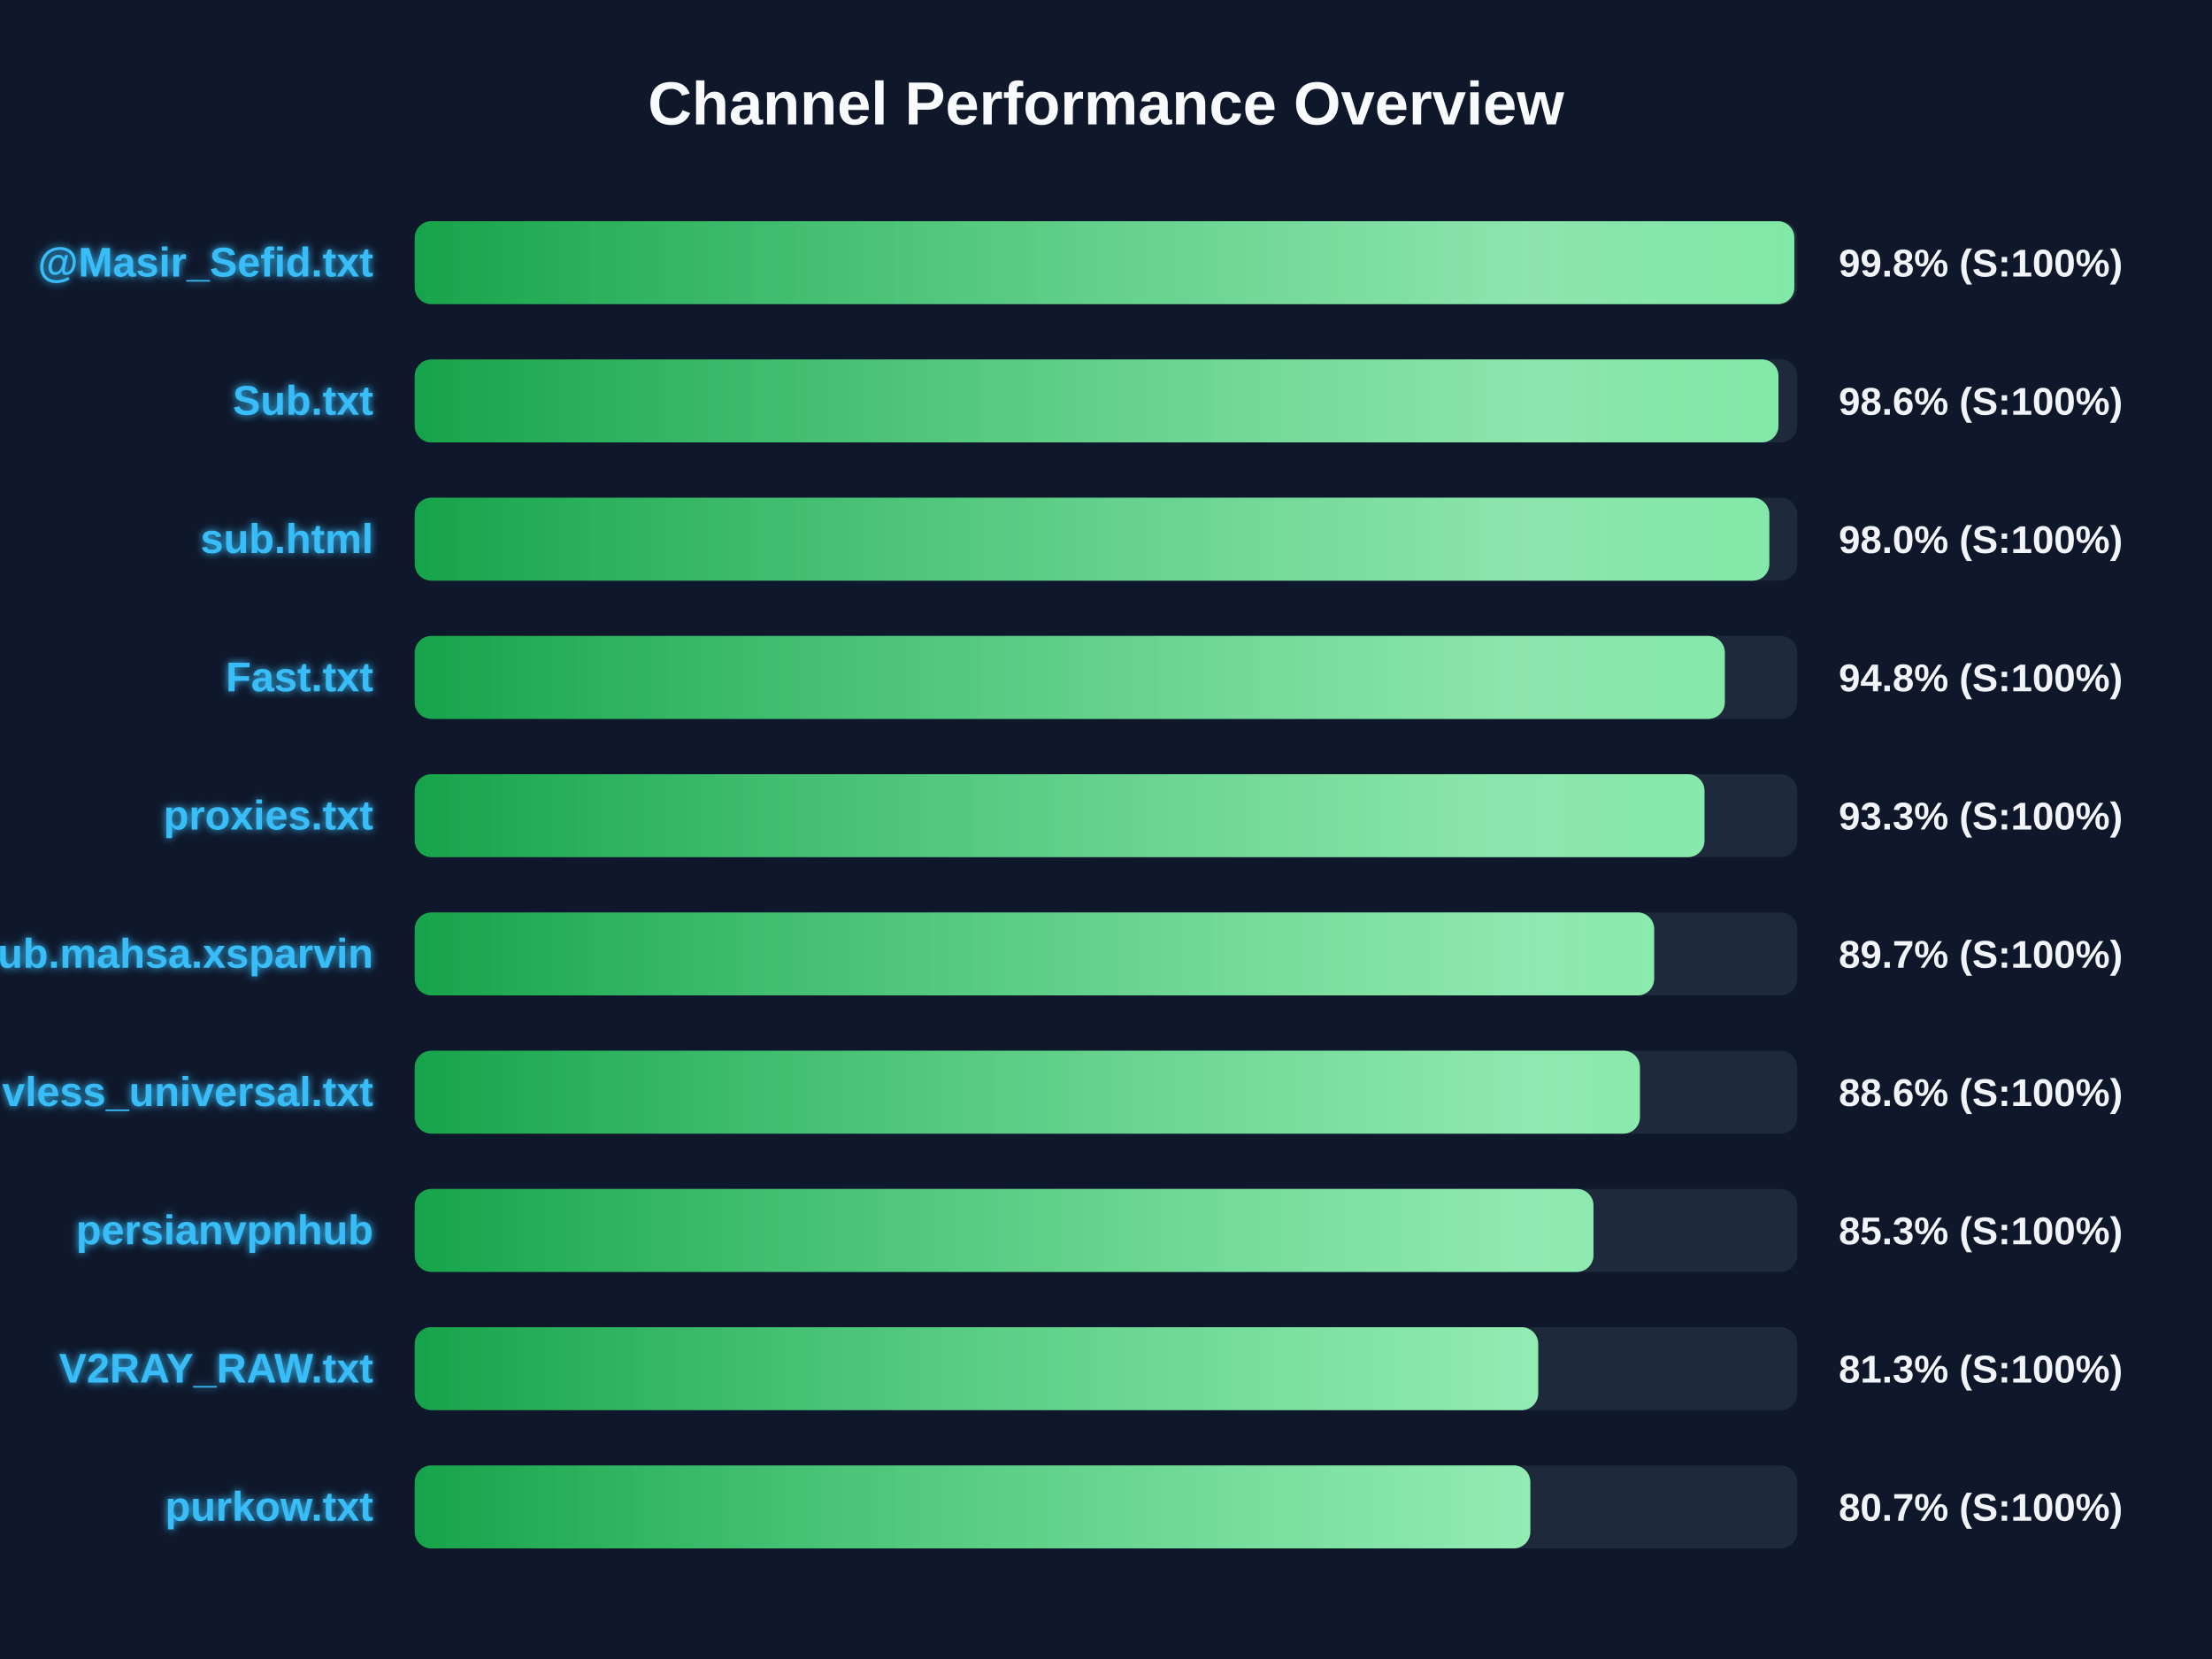
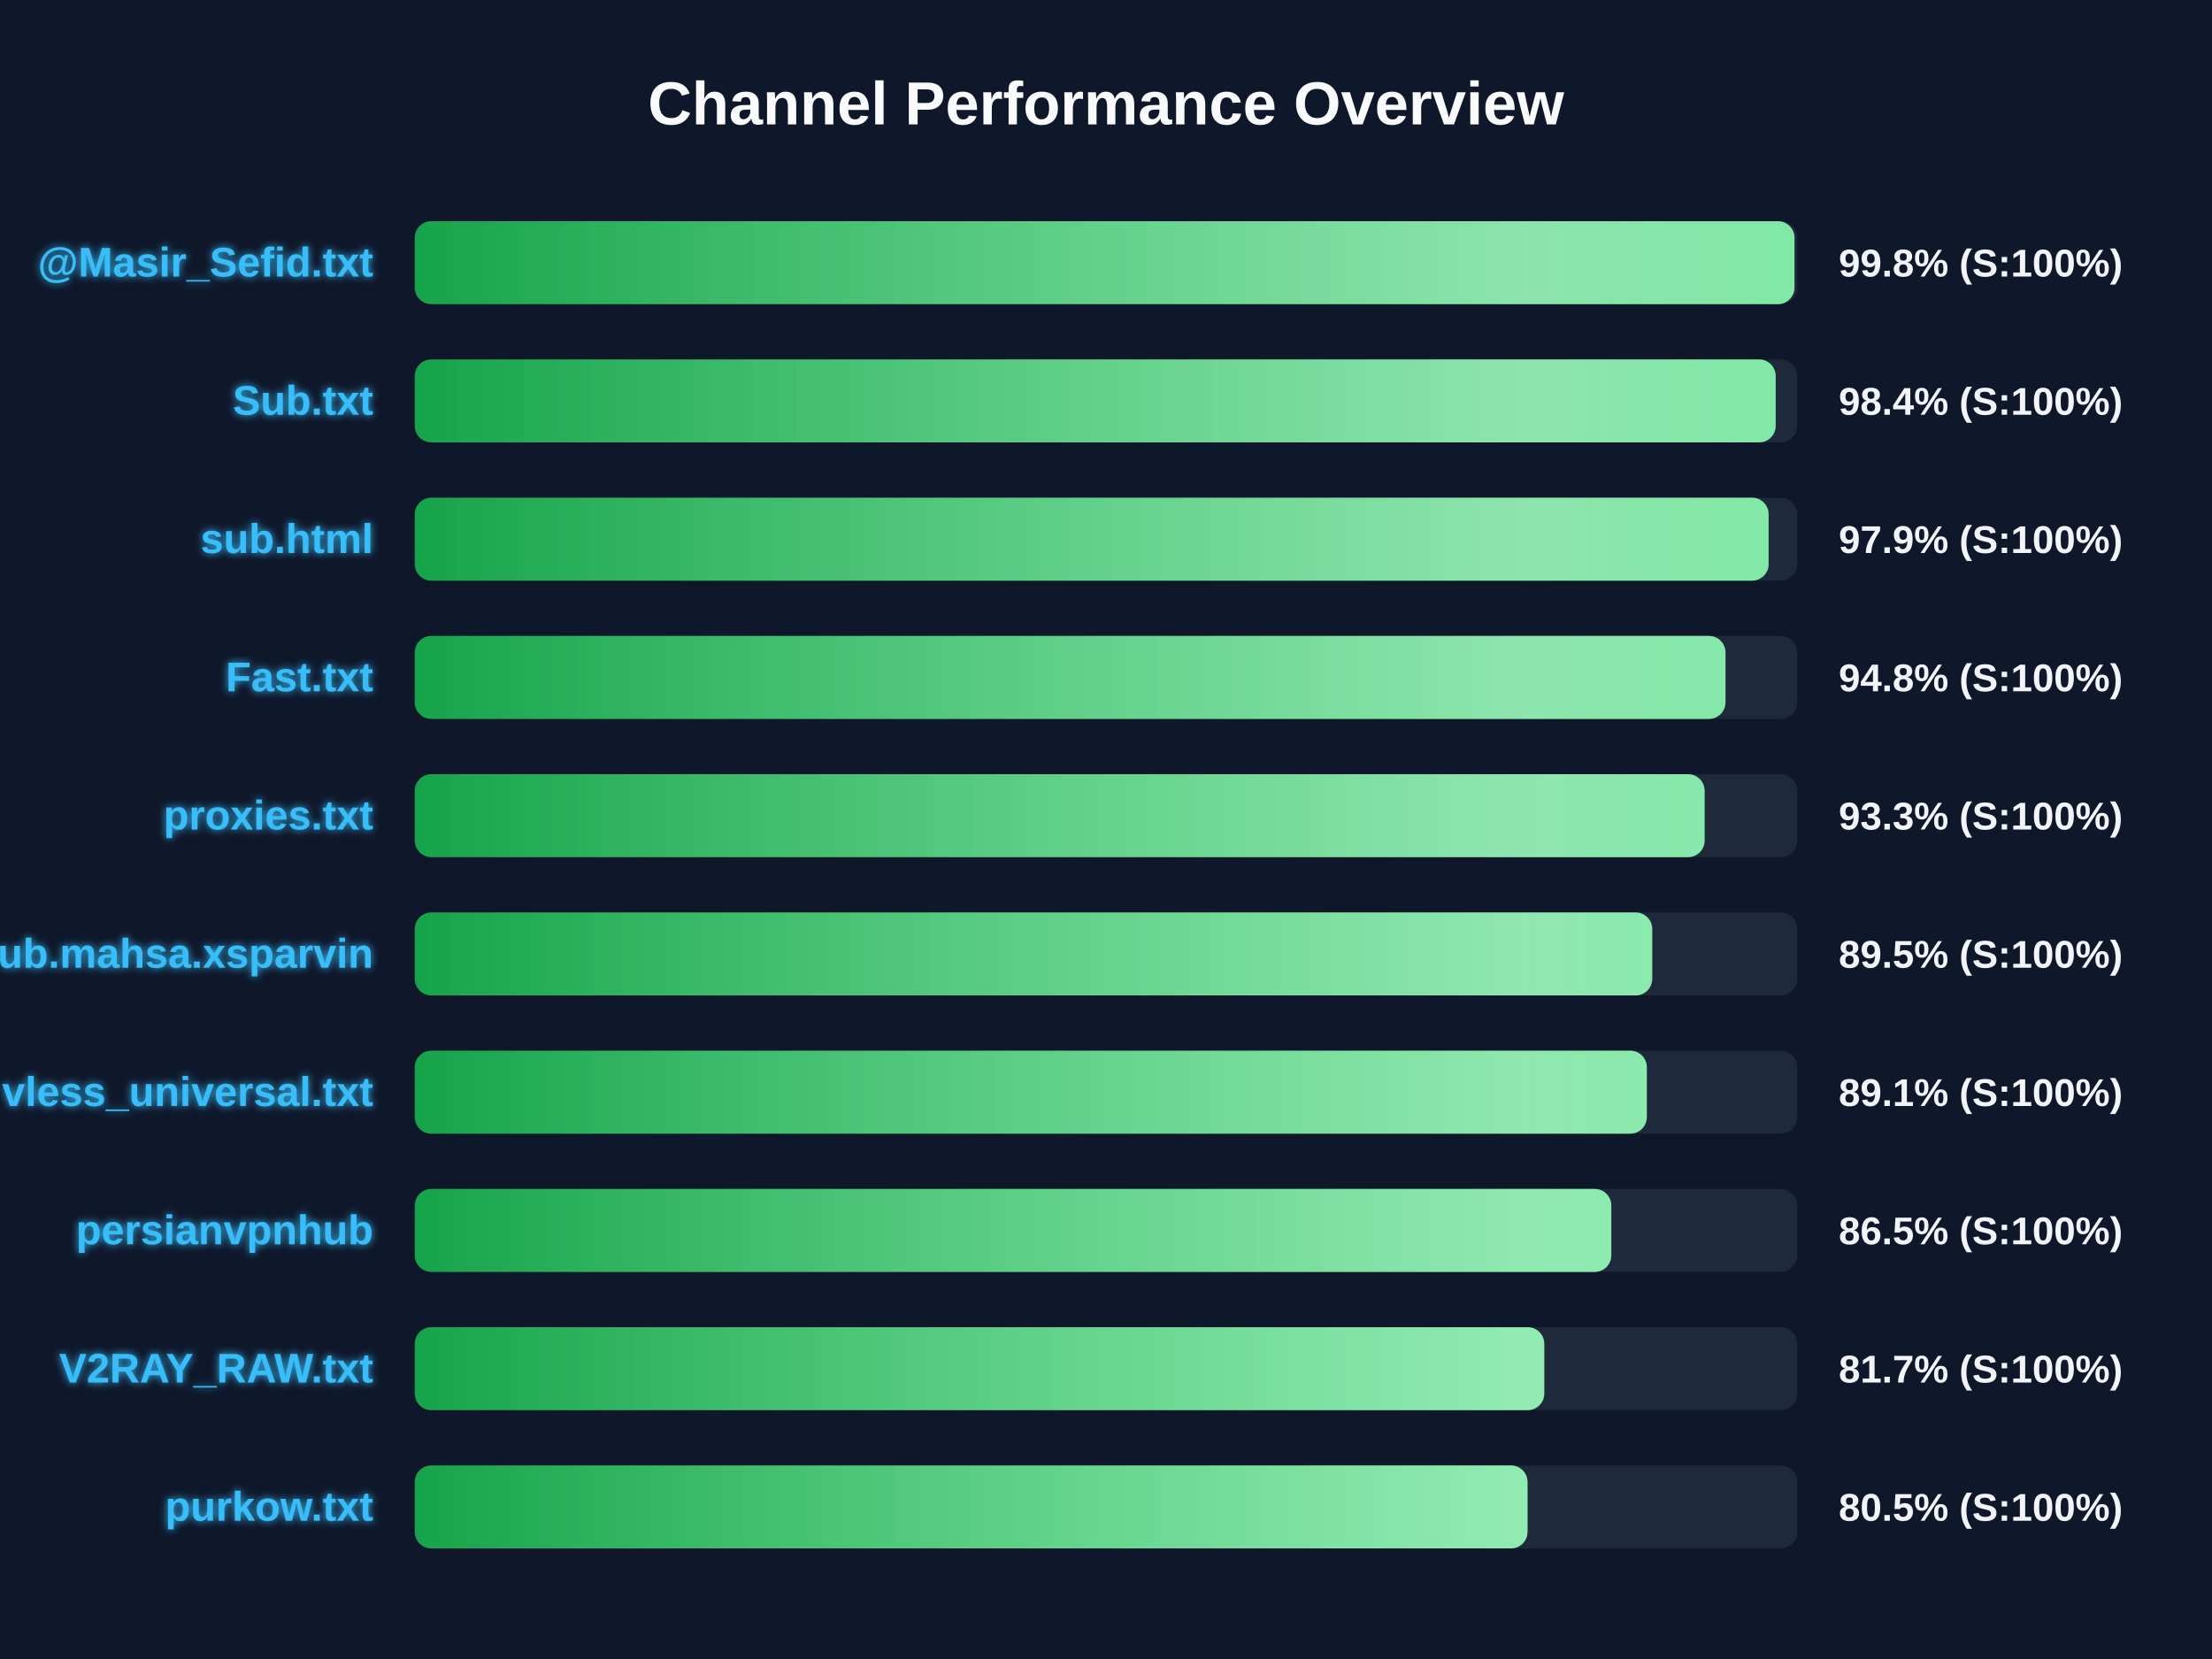
<svg xmlns="http://www.w3.org/2000/svg" width="800" height="600" version="1.1">
  <defs>
    <linearGradient id="grad-green" x1="0%" y1="0%" x2="100%" y2="0%">
      <stop offset="0%" stop-color="#16a34a" />
      <stop offset="100%" stop-color="#4ade80" />
    </linearGradient>
    <linearGradient id="grad-yellow" x1="0%" y1="0%" x2="100%" y2="0%">
      <stop offset="0%" stop-color="#ca8a04" />
      <stop offset="100%" stop-color="#fde047" />
    </linearGradient>
    <linearGradient id="grad-red" x1="0%" y1="0%" x2="100%" y2="0%">
      <stop offset="0%" stop-color="#dc2626" />
      <stop offset="100%" stop-color="#f87171" />
    </linearGradient>
    <linearGradient id="shimmer" x1="0%" y1="0%" x2="100%" y2="0%">
      <stop offset="0%" stop-color="rgba(255,255,255,0)" />
      <stop offset="50%" stop-color="rgba(255,255,255,0.4)" />
      <stop offset="100%" stop-color="rgba(255,255,255,0)" />
    </linearGradient>
    <filter id="glow" x="-20%" y="-20%" width="140%" height="140%">
      <feGaussianBlur stdDeviation="1.5" result="blur" />
      <feComposite in="SourceGraphic" in2="blur" operator="over" />
    </filter>
  </defs>
  <style>
        .bg-rect { fill: #0f172a; }
        .title { font: bold 22px 'Segoe UI', Arial, sans-serif; fill: #f8fafc; }
        .row { font: bold 15px 'Segoe UI', Arial, sans-serif; fill: #38bdf8; filter: url(#glow); }
        .score { font: bold 14px 'Segoe UI', Arial, sans-serif; fill: #f1f5f9; }
        @keyframes shimmer-anim {
            0% { transform: translateX(-100%); }
            100% { transform: translateX(200%); }
        }
        .shimmer-rect {
            animation: shimmer-anim 2.5s infinite linear;
        }
    </style>
  <rect width="100%" height="100%" class="bg-rect" />
  <text x="400" y="45" text-anchor="middle" class="title">Channel Performance Overview</text>
  <rect x="150" y="80" width="500" height="30" fill="#1e293b" rx="6" />
  <clipPath id="clip-0">
-     <rect x="150" y="80" width="498.95" height="30" rx="6" />
+     <rect x="150" y="80" width="499.0" height="30" rx="6" />
  </clipPath>
-   <rect x="150" y="80" width="498.95" height="30" fill="url(#grad-green)" rx="6" />
+   <rect x="150" y="80" width="499.0" height="30" fill="url(#grad-green)" rx="6" />
  <g clip-path="url(#clip-0)">
    <rect x="150" y="80" width="100%" height="30" fill="url(#shimmer)" class="shimmer-rect" />
  </g>
  <text x="135" y="100" text-anchor="end" class="row">@Masir_Sefid.txt</text>
  <text x="665" y="100" text-anchor="start" class="score">99.8% (S:100%)</text>
  <rect x="150" y="130" width="500" height="30" fill="#1e293b" rx="6" />
  <clipPath id="clip-1">
-     <rect x="150" y="130" width="493.2" height="30" rx="6" />
+     <rect x="150" y="130" width="492.2" height="30" rx="6" />
  </clipPath>
-   <rect x="150" y="130" width="493.2" height="30" fill="url(#grad-green)" rx="6" />
+   <rect x="150" y="130" width="492.2" height="30" fill="url(#grad-green)" rx="6" />
  <g clip-path="url(#clip-1)">
    <rect x="150" y="130" width="100%" height="30" fill="url(#shimmer)" class="shimmer-rect" />
  </g>
  <text x="135" y="150" text-anchor="end" class="row">Sub.txt</text>
-   <text x="665" y="150" text-anchor="start" class="score">98.6% (S:100%)</text>
+   <text x="665" y="150" text-anchor="start" class="score">98.4% (S:100%)</text>
  <rect x="150" y="180" width="500" height="30" fill="#1e293b" rx="6" />
  <clipPath id="clip-2">
-     <rect x="150" y="180" width="489.9" height="30" rx="6" />
+     <rect x="150" y="180" width="489.65" height="30" rx="6" />
  </clipPath>
-   <rect x="150" y="180" width="489.9" height="30" fill="url(#grad-green)" rx="6" />
+   <rect x="150" y="180" width="489.65" height="30" fill="url(#grad-green)" rx="6" />
  <g clip-path="url(#clip-2)">
    <rect x="150" y="180" width="100%" height="30" fill="url(#shimmer)" class="shimmer-rect" />
  </g>
  <text x="135" y="200" text-anchor="end" class="row">sub.html</text>
-   <text x="665" y="200" text-anchor="start" class="score">98.0% (S:100%)</text>
+   <text x="665" y="200" text-anchor="start" class="score">97.9% (S:100%)</text>
  <rect x="150" y="230" width="500" height="30" fill="#1e293b" rx="6" />
  <clipPath id="clip-3">
-     <rect x="150" y="230" width="473.8" height="30" rx="6" />
+     <rect x="150" y="230" width="474.05" height="30" rx="6" />
  </clipPath>
-   <rect x="150" y="230" width="473.8" height="30" fill="url(#grad-green)" rx="6" />
+   <rect x="150" y="230" width="474.05" height="30" fill="url(#grad-green)" rx="6" />
  <g clip-path="url(#clip-3)">
    <rect x="150" y="230" width="100%" height="30" fill="url(#shimmer)" class="shimmer-rect" />
  </g>
  <text x="135" y="250" text-anchor="end" class="row">Fast.txt</text>
  <text x="665" y="250" text-anchor="start" class="score">94.8% (S:100%)</text>
  <rect x="150" y="280" width="500" height="30" fill="#1e293b" rx="6" />
  <clipPath id="clip-4">
-     <rect x="150" y="280" width="466.45" height="30" rx="6" />
+     <rect x="150" y="280" width="466.5" height="30" rx="6" />
  </clipPath>
-   <rect x="150" y="280" width="466.45" height="30" fill="url(#grad-green)" rx="6" />
+   <rect x="150" y="280" width="466.5" height="30" fill="url(#grad-green)" rx="6" />
  <g clip-path="url(#clip-4)">
    <rect x="150" y="280" width="100%" height="30" fill="url(#shimmer)" class="shimmer-rect" />
  </g>
  <text x="135" y="300" text-anchor="end" class="row">proxies.txt</text>
  <text x="665" y="300" text-anchor="start" class="score">93.3% (S:100%)</text>
  <rect x="150" y="330" width="500" height="30" fill="#1e293b" rx="6" />
  <clipPath id="clip-5">
-     <rect x="150" y="330" width="448.25" height="30" rx="6" />
+     <rect x="150" y="330" width="447.55" height="30" rx="6" />
  </clipPath>
-   <rect x="150" y="330" width="448.25" height="30" fill="url(#grad-green)" rx="6" />
+   <rect x="150" y="330" width="447.55" height="30" fill="url(#grad-green)" rx="6" />
  <g clip-path="url(#clip-5)">
    <rect x="150" y="330" width="100%" height="30" fill="url(#shimmer)" class="shimmer-rect" />
  </g>
  <text x="135" y="350" text-anchor="end" class="row">Sub.mahsa.xsparvin</text>
-   <text x="665" y="350" text-anchor="start" class="score">89.7% (S:100%)</text>
+   <text x="665" y="350" text-anchor="start" class="score">89.5% (S:100%)</text>
  <rect x="150" y="380" width="500" height="30" fill="#1e293b" rx="6" />
  <clipPath id="clip-6">
-     <rect x="150" y="380" width="443.1" height="30" rx="6" />
+     <rect x="150" y="380" width="445.6" height="30" rx="6" />
  </clipPath>
-   <rect x="150" y="380" width="443.1" height="30" fill="url(#grad-green)" rx="6" />
+   <rect x="150" y="380" width="445.6" height="30" fill="url(#grad-green)" rx="6" />
  <g clip-path="url(#clip-6)">
    <rect x="150" y="380" width="100%" height="30" fill="url(#shimmer)" class="shimmer-rect" />
  </g>
  <text x="135" y="400" text-anchor="end" class="row">vless_universal.txt</text>
-   <text x="665" y="400" text-anchor="start" class="score">88.6% (S:100%)</text>
+   <text x="665" y="400" text-anchor="start" class="score">89.1% (S:100%)</text>
  <rect x="150" y="430" width="500" height="30" fill="#1e293b" rx="6" />
  <clipPath id="clip-7">
-     <rect x="150" y="430" width="426.3" height="30" rx="6" />
+     <rect x="150" y="430" width="432.75" height="30" rx="6" />
  </clipPath>
-   <rect x="150" y="430" width="426.3" height="30" fill="url(#grad-green)" rx="6" />
+   <rect x="150" y="430" width="432.75" height="30" fill="url(#grad-green)" rx="6" />
  <g clip-path="url(#clip-7)">
    <rect x="150" y="430" width="100%" height="30" fill="url(#shimmer)" class="shimmer-rect" />
  </g>
  <text x="135" y="450" text-anchor="end" class="row">persianvpnhub</text>
-   <text x="665" y="450" text-anchor="start" class="score">85.3% (S:100%)</text>
+   <text x="665" y="450" text-anchor="start" class="score">86.5% (S:100%)</text>
  <rect x="150" y="480" width="500" height="30" fill="#1e293b" rx="6" />
  <clipPath id="clip-8">
-     <rect x="150" y="480" width="406.3" height="30" rx="6" />
+     <rect x="150" y="480" width="408.5" height="30" rx="6" />
  </clipPath>
-   <rect x="150" y="480" width="406.3" height="30" fill="url(#grad-green)" rx="6" />
+   <rect x="150" y="480" width="408.5" height="30" fill="url(#grad-green)" rx="6" />
  <g clip-path="url(#clip-8)">
    <rect x="150" y="480" width="100%" height="30" fill="url(#shimmer)" class="shimmer-rect" />
  </g>
  <text x="135" y="500" text-anchor="end" class="row">V2RAY_RAW.txt</text>
-   <text x="665" y="500" text-anchor="start" class="score">81.3% (S:100%)</text>
+   <text x="665" y="500" text-anchor="start" class="score">81.7% (S:100%)</text>
  <rect x="150" y="530" width="500" height="30" fill="#1e293b" rx="6" />
  <clipPath id="clip-9">
-     <rect x="150" y="530" width="403.45" height="30" rx="6" />
+     <rect x="150" y="530" width="402.45" height="30" rx="6" />
  </clipPath>
-   <rect x="150" y="530" width="403.45" height="30" fill="url(#grad-green)" rx="6" />
+   <rect x="150" y="530" width="402.45" height="30" fill="url(#grad-green)" rx="6" />
  <g clip-path="url(#clip-9)">
    <rect x="150" y="530" width="100%" height="30" fill="url(#shimmer)" class="shimmer-rect" />
  </g>
  <text x="135" y="550" text-anchor="end" class="row">purkow.txt</text>
-   <text x="665" y="550" text-anchor="start" class="score">80.7% (S:100%)</text>
+   <text x="665" y="550" text-anchor="start" class="score">80.5% (S:100%)</text>
</svg>
